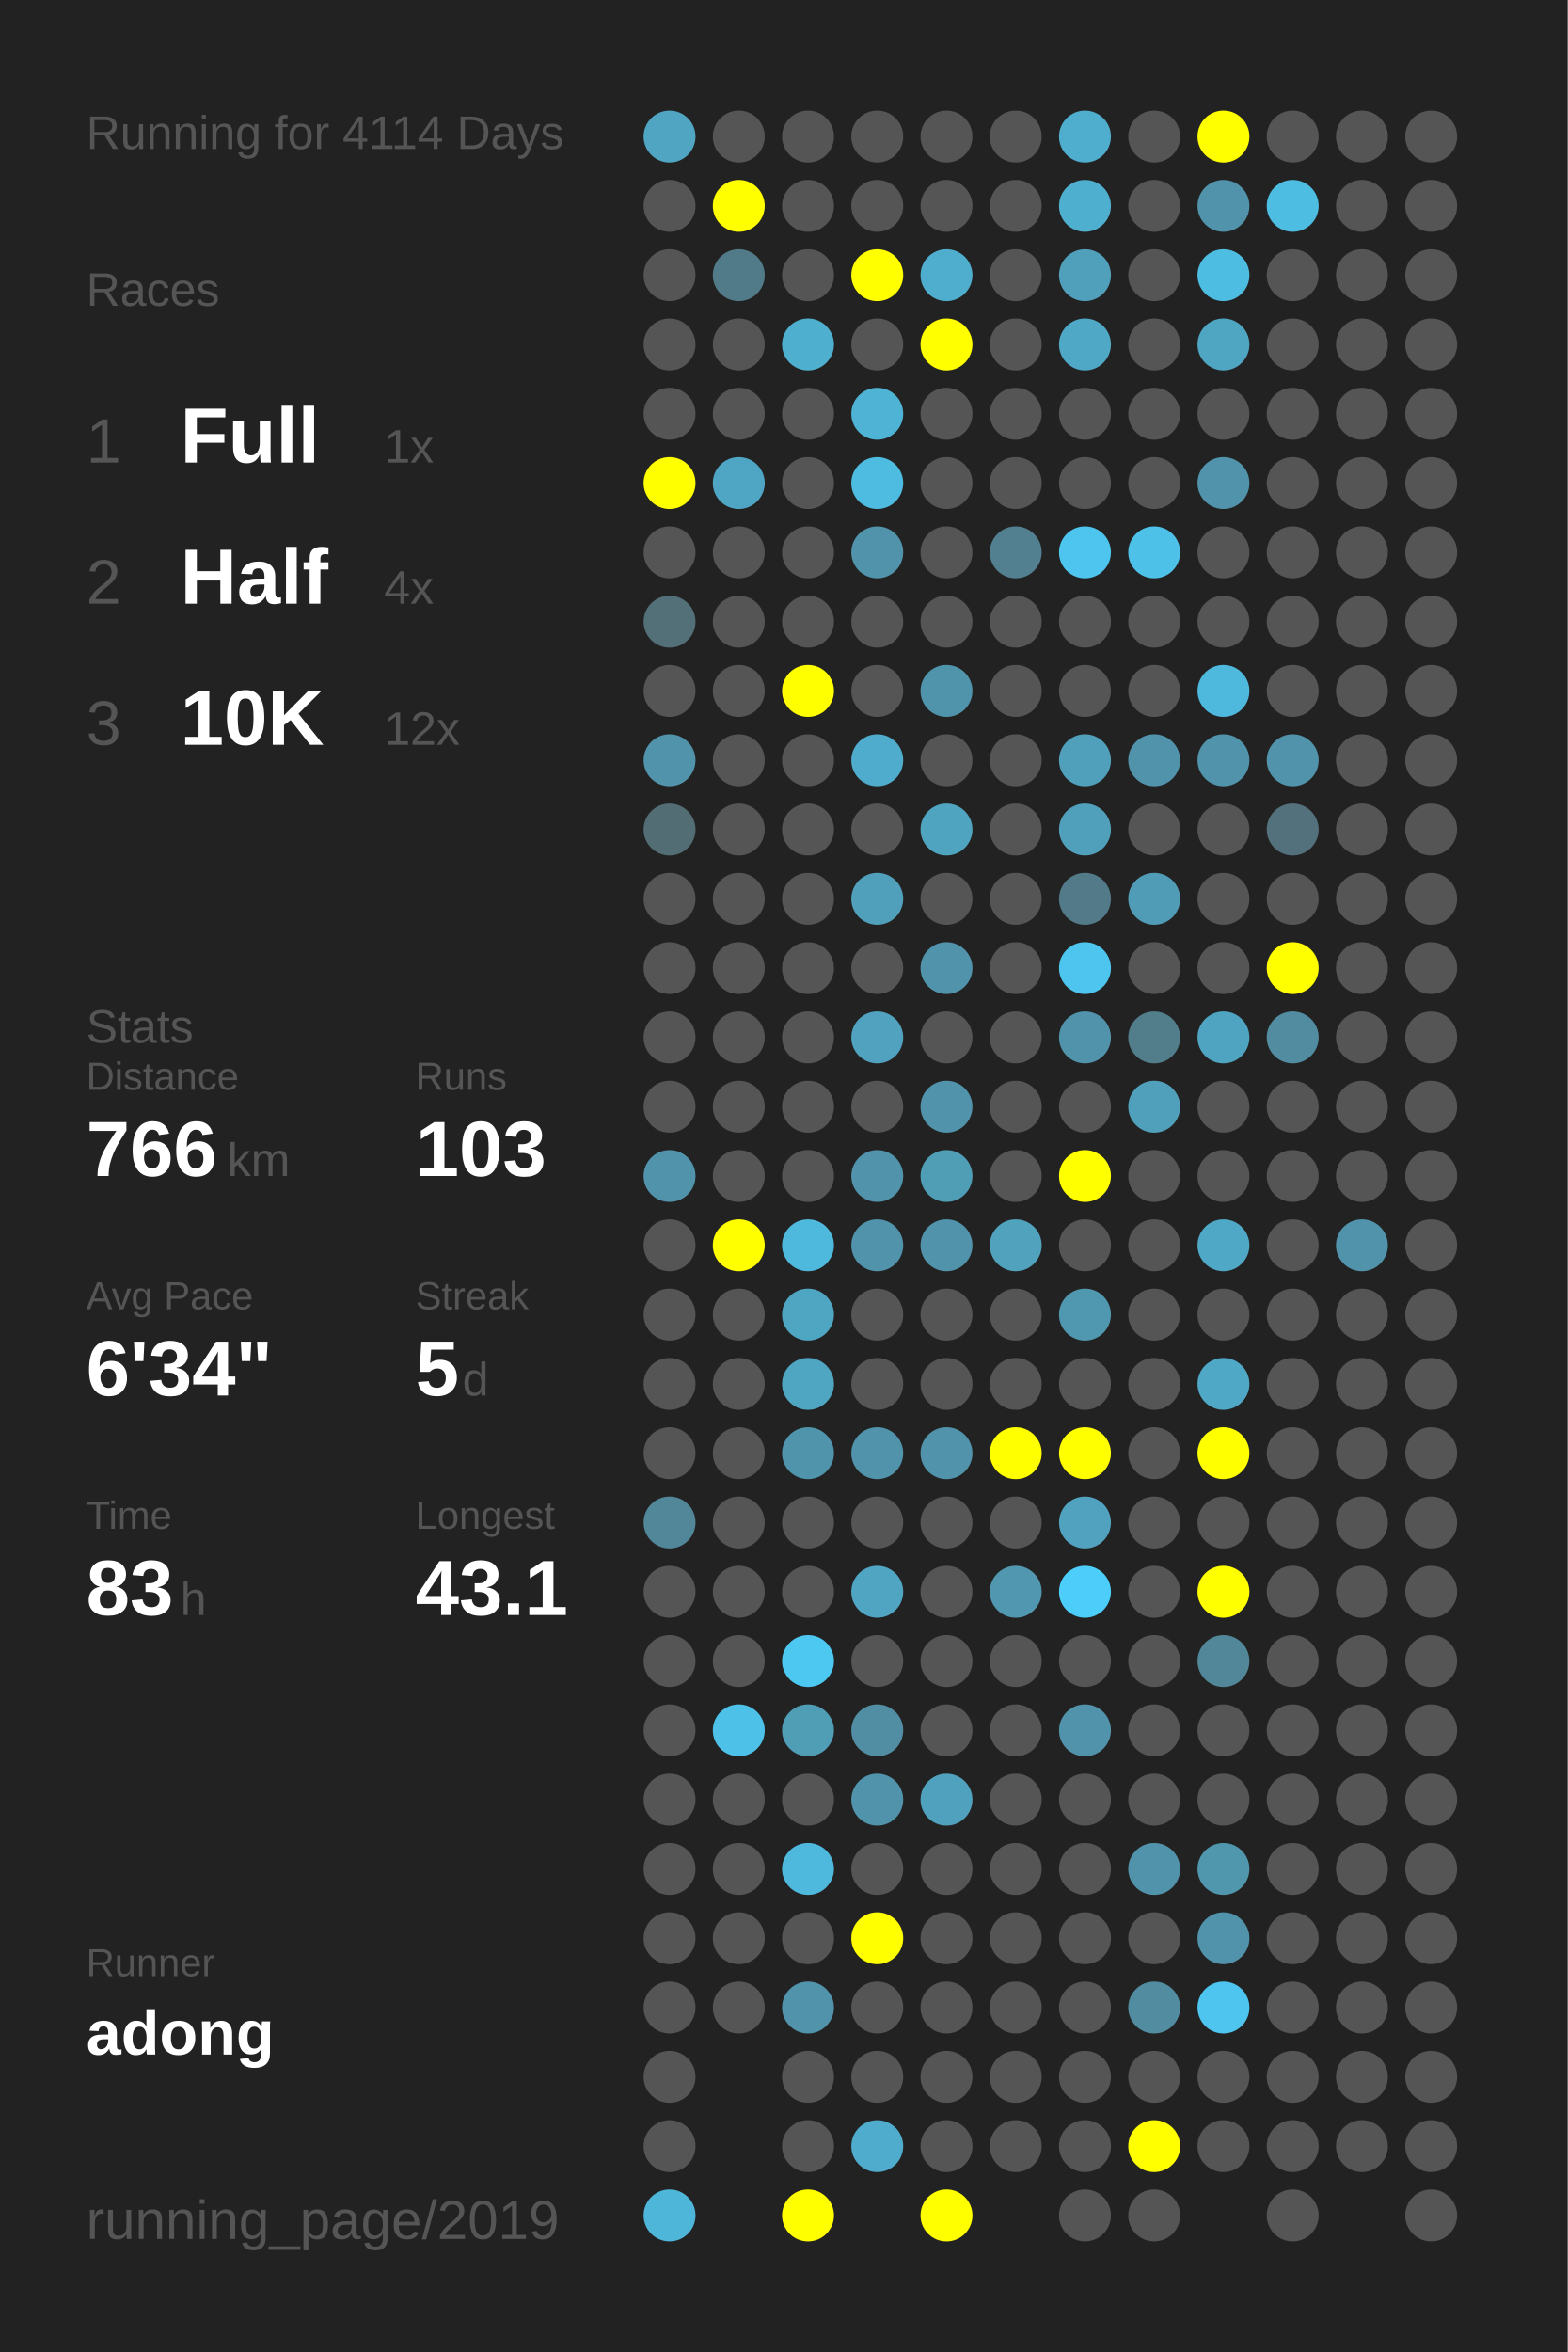
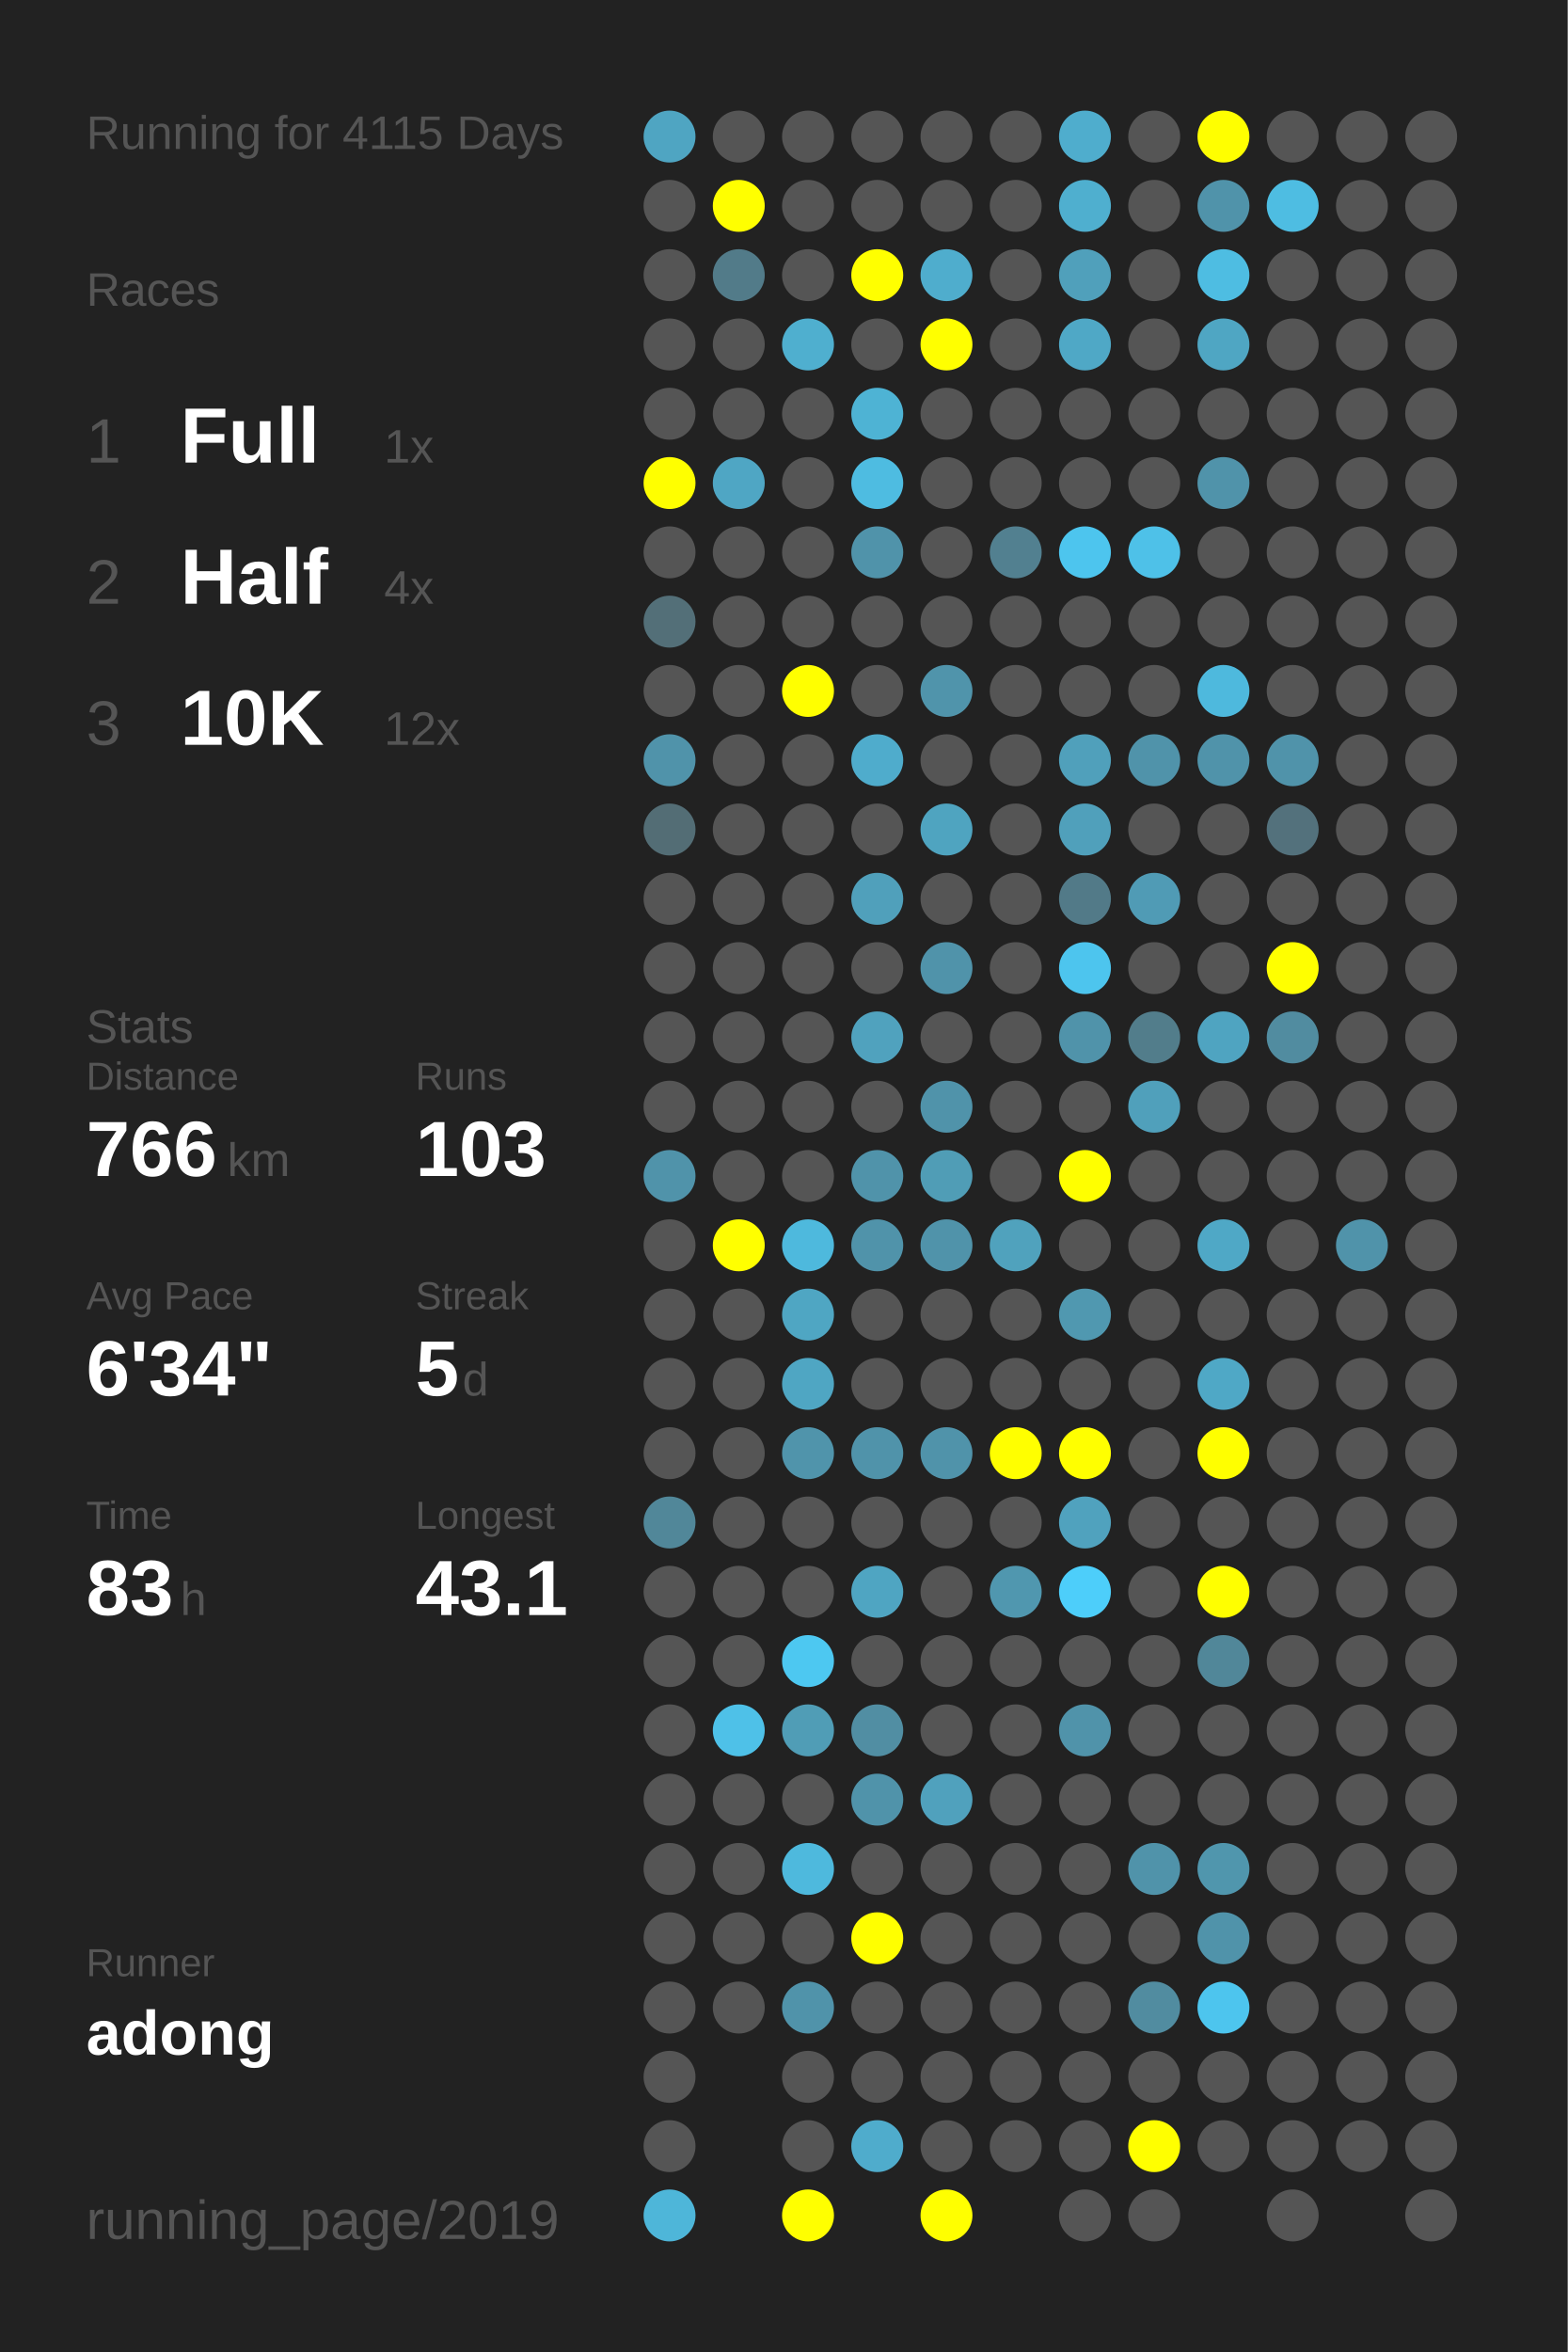
<svg xmlns="http://www.w3.org/2000/svg" baseProfile="full" height="300mm" version="1.1" viewBox="0,0,200,300" width="200mm">
  <defs />
  <rect fill="#222222" height="300" width="200" x="0" y="0" />
-   <text fill="#555555" style="font-size:6px; font-family:Arial;" x="11" y="19">Running for 4114 Days</text>
+   <text fill="#555555" style="font-size:6px; font-family:Arial;" x="11" y="19">Running for 4115 Days</text>
  <text fill="#555555" style="font-size:6px; font-family:Arial;" x="11" y="39">Races</text>
  <text fill="#555555" style="font-size:8px; font-family:Arial;" x="11" y="59">1</text>
  <text fill="#FFFFFF" style="font-size:10px; font-family:Arial; font-weight:bold;" x="23" y="59">Full</text>
  <text fill="#555555" style="font-size:6px; font-family:Arial;" x="49" y="59">1x</text>
  <text fill="#555555" style="font-size:8px; font-family:Arial;" x="11" y="77">2</text>
  <text fill="#FFFFFF" style="font-size:10px; font-family:Arial; font-weight:bold;" x="23" y="77">Half</text>
  <text fill="#555555" style="font-size:6px; font-family:Arial;" x="49" y="77">4x</text>
  <text fill="#555555" style="font-size:8px; font-family:Arial;" x="11" y="95">3</text>
  <text fill="#FFFFFF" style="font-size:10px; font-family:Arial; font-weight:bold;" x="23" y="95">10K</text>
  <text fill="#555555" style="font-size:6px; font-family:Arial;" x="49" y="95">12x</text>
  <text fill="#555555" style="font-size:6px; font-family:Arial;" x="11" y="133">Stats</text>
  <text fill="#555555" style="font-size:5px; font-family:Arial;" x="11" y="139">Distance</text>
  <text fill="#FFFFFF" style="font-size:10px; font-family:Arial; font-weight:bold;" x="11" y="150">766</text>
  <text fill="#555555" style="font-size:6px; font-family:Arial;" x="29" y="150">km</text>
  <text fill="#555555" style="font-size:5px; font-family:Arial;" x="53" y="139">Runs</text>
  <text fill="#FFFFFF" style="font-size:10px; font-family:Arial; font-weight:bold;" x="53" y="150">103</text>
  <text fill="#555555" style="font-size:5px; font-family:Arial;" x="11" y="167">Avg Pace</text>
  <text fill="#FFFFFF" style="font-size:10px; font-family:Arial; font-weight:bold;" x="11" y="178">6'34"</text>
  <text fill="#555555" style="font-size:5px; font-family:Arial;" x="53" y="167">Streak</text>
  <text fill="#FFFFFF" style="font-size:10px; font-family:Arial; font-weight:bold;" x="53" y="178">5</text>
  <text fill="#555555" style="font-size:6px; font-family:Arial;" x="59" y="178">d</text>
  <text fill="#555555" style="font-size:5px; font-family:Arial;" x="11" y="195">Time</text>
  <text fill="#FFFFFF" style="font-size:10px; font-family:Arial; font-weight:bold;" x="11" y="206">83</text>
  <text fill="#555555" style="font-size:6px; font-family:Arial;" x="23" y="206">h</text>
  <text fill="#555555" style="font-size:5px; font-family:Arial;" x="53" y="195">Longest</text>
  <text fill="#FFFFFF" style="font-size:10px; font-family:Arial; font-weight:bold;" x="53" y="206">43.1</text>
  <text fill="#555555" style="font-size:5px; font-family:Arial;" x="11" y="252.065">Runner</text>
  <text fill="#FFFFFF" style="font-size:8px; font-family:Arial; font-weight:bold;" x="11" y="262.065">adong</text>
  <text fill="#555555" style="font-size:7px; font-family:Arial;" x="11" y="285.581">running_page/2019</text>
  <circle cx="85.417" cy="17.419" fill="#4fa5c2" r="3.312" />
  <circle cx="85.417" cy="26.258" fill="#555555" r="3.312" />
  <circle cx="85.417" cy="35.097" fill="#555555" r="3.312" />
  <circle cx="85.417" cy="43.935" fill="#555555" r="3.312" />
  <circle cx="85.417" cy="52.774" fill="#555555" r="3.312" />
  <circle cx="85.417" cy="61.613" fill="#FFFF00" r="3.312" />
  <circle cx="85.417" cy="70.452" fill="#555555" r="3.312" />
  <circle cx="85.417" cy="79.29" fill="#536f78" r="3.312" />
  <circle cx="85.417" cy="88.129" fill="#555555" r="3.312" />
  <circle cx="85.417" cy="96.968" fill="#5093aa" r="3.312" />
  <circle cx="85.417" cy="105.806" fill="#536d75" r="3.312" />
  <circle cx="85.417" cy="114.645" fill="#555555" r="3.312" />
  <circle cx="85.417" cy="123.484" fill="#555555" r="3.312" />
  <circle cx="85.417" cy="132.323" fill="#555555" r="3.312" />
  <circle cx="85.417" cy="141.161" fill="#555555" r="3.312" />
  <circle cx="85.417" cy="150" fill="#5093aa" r="3.312" />
  <circle cx="85.417" cy="158.839" fill="#555555" r="3.312" />
  <circle cx="85.417" cy="167.677" fill="#555555" r="3.312" />
  <circle cx="85.417" cy="176.516" fill="#555555" r="3.312" />
  <circle cx="85.417" cy="185.355" fill="#555555" r="3.312" />
  <circle cx="85.417" cy="194.194" fill="#518799" r="3.312" />
  <circle cx="85.417" cy="203.032" fill="#555555" r="3.312" />
  <circle cx="85.417" cy="211.871" fill="#555555" r="3.312" />
  <circle cx="85.417" cy="220.71" fill="#555555" r="3.312" />
  <circle cx="85.417" cy="229.548" fill="#555555" r="3.312" />
  <circle cx="85.417" cy="238.387" fill="#555555" r="3.312" />
  <circle cx="85.417" cy="247.226" fill="#555555" r="3.312" />
  <circle cx="85.417" cy="256.065" fill="#555555" r="3.312" />
  <circle cx="85.417" cy="264.903" fill="#555555" r="3.312" />
  <circle cx="85.417" cy="273.742" fill="#555555" r="3.312" />
  <circle cx="85.417" cy="282.581" fill="#4eb6d9" r="3.312" />
  <circle cx="94.25" cy="17.419" fill="#555555" r="3.312" />
  <circle cx="94.25" cy="26.258" fill="#FFFF00" r="3.312" />
  <circle cx="94.25" cy="35.097" fill="#527b89" r="3.312" />
  <circle cx="94.25" cy="43.935" fill="#555555" r="3.312" />
  <circle cx="94.25" cy="52.774" fill="#555555" r="3.312" />
  <circle cx="94.25" cy="61.613" fill="#4fa6c4" r="3.312" />
  <circle cx="94.25" cy="70.452" fill="#555555" r="3.312" />
  <circle cx="94.25" cy="79.29" fill="#555555" r="3.312" />
  <circle cx="94.25" cy="88.129" fill="#555555" r="3.312" />
  <circle cx="94.25" cy="96.968" fill="#555555" r="3.312" />
  <circle cx="94.25" cy="105.806" fill="#555555" r="3.312" />
  <circle cx="94.25" cy="114.645" fill="#555555" r="3.312" />
  <circle cx="94.25" cy="123.484" fill="#555555" r="3.312" />
  <circle cx="94.25" cy="132.323" fill="#555555" r="3.312" />
  <circle cx="94.25" cy="141.161" fill="#555555" r="3.312" />
  <circle cx="94.25" cy="150" fill="#555555" r="3.312" />
  <circle cx="94.25" cy="158.839" fill="#FFFF00" r="3.312" />
  <circle cx="94.25" cy="167.677" fill="#555555" r="3.312" />
  <circle cx="94.25" cy="176.516" fill="#555555" r="3.312" />
  <circle cx="94.25" cy="185.355" fill="#555555" r="3.312" />
  <circle cx="94.25" cy="194.194" fill="#555555" r="3.312" />
  <circle cx="94.25" cy="203.032" fill="#555555" r="3.312" />
  <circle cx="94.25" cy="211.871" fill="#555555" r="3.312" />
  <circle cx="94.25" cy="220.71" fill="#4ec1e8" r="3.312" />
  <circle cx="94.25" cy="229.548" fill="#555555" r="3.312" />
  <circle cx="94.25" cy="238.387" fill="#555555" r="3.312" />
  <circle cx="94.25" cy="247.226" fill="#555555" r="3.312" />
  <circle cx="94.25" cy="256.065" fill="#555555" r="3.312" />
  <circle cx="103.083" cy="17.419" fill="#555555" r="3.312" />
  <circle cx="103.083" cy="26.258" fill="#555555" r="3.312" />
  <circle cx="103.083" cy="35.097" fill="#555555" r="3.312" />
  <circle cx="103.083" cy="43.935" fill="#4fafcf" r="3.312" />
  <circle cx="103.083" cy="52.774" fill="#555555" r="3.312" />
  <circle cx="103.083" cy="61.613" fill="#555555" r="3.312" />
  <circle cx="103.083" cy="70.452" fill="#555555" r="3.312" />
  <circle cx="103.083" cy="79.29" fill="#555555" r="3.312" />
  <circle cx="103.083" cy="88.129" fill="#FFFF00" r="3.312" />
  <circle cx="103.083" cy="96.968" fill="#555555" r="3.312" />
  <circle cx="103.083" cy="105.806" fill="#555555" r="3.312" />
  <circle cx="103.083" cy="114.645" fill="#555555" r="3.312" />
  <circle cx="103.083" cy="123.484" fill="#555555" r="3.312" />
  <circle cx="103.083" cy="132.323" fill="#555555" r="3.312" />
  <circle cx="103.083" cy="141.161" fill="#555555" r="3.312" />
  <circle cx="103.083" cy="150" fill="#555555" r="3.312" />
  <circle cx="103.083" cy="158.839" fill="#4eb9dd" r="3.312" />
  <circle cx="103.083" cy="167.677" fill="#4fa6c3" r="3.312" />
  <circle cx="103.083" cy="176.516" fill="#4fa6c3" r="3.312" />
  <circle cx="103.083" cy="185.355" fill="#5094ab" r="3.312" />
  <circle cx="103.083" cy="194.194" fill="#555555" r="3.312" />
  <circle cx="103.083" cy="203.032" fill="#555555" r="3.312" />
  <circle cx="103.083" cy="211.871" fill="#4dc8f1" r="3.312" />
  <circle cx="103.083" cy="220.71" fill="#509db6" r="3.312" />
  <circle cx="103.083" cy="229.548" fill="#555555" r="3.312" />
  <circle cx="103.083" cy="238.387" fill="#4eb9dd" r="3.312" />
  <circle cx="103.083" cy="247.226" fill="#555555" r="3.312" />
  <circle cx="103.083" cy="256.065" fill="#5093aa" r="3.312" />
  <circle cx="103.083" cy="264.903" fill="#555555" r="3.312" />
  <circle cx="103.083" cy="273.742" fill="#555555" r="3.312" />
  <circle cx="103.083" cy="282.581" fill="#FFFF00" r="3.312" />
  <circle cx="111.917" cy="17.419" fill="#555555" r="3.312" />
  <circle cx="111.917" cy="26.258" fill="#555555" r="3.312" />
  <circle cx="111.917" cy="35.097" fill="#FFFF00" r="3.312" />
  <circle cx="111.917" cy="43.935" fill="#555555" r="3.312" />
  <circle cx="111.917" cy="52.774" fill="#4eb3d4" r="3.312" />
  <circle cx="111.917" cy="61.613" fill="#4ebce1" r="3.312" />
  <circle cx="111.917" cy="70.452" fill="#5093aa" r="3.312" />
  <circle cx="111.917" cy="79.29" fill="#555555" r="3.312" />
  <circle cx="111.917" cy="88.129" fill="#555555" r="3.312" />
  <circle cx="111.917" cy="96.968" fill="#4faccc" r="3.312" />
  <circle cx="111.917" cy="105.806" fill="#555555" r="3.312" />
  <circle cx="111.917" cy="114.645" fill="#50a0bb" r="3.312" />
  <circle cx="111.917" cy="123.484" fill="#555555" r="3.312" />
  <circle cx="111.917" cy="132.323" fill="#50a2be" r="3.312" />
  <circle cx="111.917" cy="141.161" fill="#555555" r="3.312" />
  <circle cx="111.917" cy="150" fill="#5093aa" r="3.312" />
  <circle cx="111.917" cy="158.839" fill="#5093aa" r="3.312" />
  <circle cx="111.917" cy="167.677" fill="#555555" r="3.312" />
  <circle cx="111.917" cy="176.516" fill="#555555" r="3.312" />
  <circle cx="111.917" cy="185.355" fill="#5093aa" r="3.312" />
  <circle cx="111.917" cy="194.194" fill="#555555" r="3.312" />
  <circle cx="111.917" cy="203.032" fill="#4fa5c2" r="3.312" />
  <circle cx="111.917" cy="211.871" fill="#555555" r="3.312" />
  <circle cx="111.917" cy="220.71" fill="#518ea3" r="3.312" />
  <circle cx="111.917" cy="229.548" fill="#5093aa" r="3.312" />
  <circle cx="111.917" cy="238.387" fill="#555555" r="3.312" />
  <circle cx="111.917" cy="247.226" fill="#FFFF00" r="3.312" />
  <circle cx="111.917" cy="256.065" fill="#555555" r="3.312" />
  <circle cx="111.917" cy="264.903" fill="#555555" r="3.312" />
  <circle cx="111.917" cy="273.742" fill="#4faccc" r="3.312" />
  <circle cx="120.75" cy="17.419" fill="#555555" r="3.312" />
  <circle cx="120.75" cy="26.258" fill="#555555" r="3.312" />
  <circle cx="120.75" cy="35.097" fill="#4fadcd" r="3.312" />
  <circle cx="120.75" cy="43.935" fill="#FFFF00" r="3.312" />
  <circle cx="120.75" cy="52.774" fill="#555555" r="3.312" />
  <circle cx="120.75" cy="61.613" fill="#555555" r="3.312" />
  <circle cx="120.75" cy="70.452" fill="#555555" r="3.312" />
  <circle cx="120.75" cy="79.29" fill="#555555" r="3.312" />
  <circle cx="120.75" cy="88.129" fill="#5094ab" r="3.312" />
  <circle cx="120.75" cy="96.968" fill="#555555" r="3.312" />
  <circle cx="120.75" cy="105.806" fill="#4fa4c0" r="3.312" />
  <circle cx="120.75" cy="114.645" fill="#555555" r="3.312" />
  <circle cx="120.75" cy="123.484" fill="#5093aa" r="3.312" />
  <circle cx="120.75" cy="132.323" fill="#555555" r="3.312" />
  <circle cx="120.75" cy="141.161" fill="#5093aa" r="3.312" />
  <circle cx="120.75" cy="150" fill="#509db6" r="3.312" />
  <circle cx="120.75" cy="158.839" fill="#5093aa" r="3.312" />
  <circle cx="120.75" cy="167.677" fill="#555555" r="3.312" />
  <circle cx="120.75" cy="176.516" fill="#555555" r="3.312" />
  <circle cx="120.75" cy="185.355" fill="#5093aa" r="3.312" />
  <circle cx="120.75" cy="194.194" fill="#555555" r="3.312" />
  <circle cx="120.75" cy="203.032" fill="#555555" r="3.312" />
  <circle cx="120.75" cy="211.871" fill="#555555" r="3.312" />
  <circle cx="120.75" cy="220.71" fill="#555555" r="3.312" />
  <circle cx="120.75" cy="229.548" fill="#50a1bd" r="3.312" />
  <circle cx="120.75" cy="238.387" fill="#555555" r="3.312" />
  <circle cx="120.75" cy="247.226" fill="#555555" r="3.312" />
  <circle cx="120.75" cy="256.065" fill="#555555" r="3.312" />
  <circle cx="120.75" cy="264.903" fill="#555555" r="3.312" />
  <circle cx="120.75" cy="273.742" fill="#555555" r="3.312" />
  <circle cx="120.75" cy="282.581" fill="#FFFF00" r="3.312" />
  <circle cx="129.583" cy="17.419" fill="#555555" r="3.312" />
  <circle cx="129.583" cy="26.258" fill="#555555" r="3.312" />
  <circle cx="129.583" cy="35.097" fill="#555555" r="3.312" />
  <circle cx="129.583" cy="43.935" fill="#555555" r="3.312" />
  <circle cx="129.583" cy="52.774" fill="#555555" r="3.312" />
  <circle cx="129.583" cy="61.613" fill="#555555" r="3.312" />
  <circle cx="129.583" cy="70.452" fill="#528090" r="3.312" />
  <circle cx="129.583" cy="79.29" fill="#555555" r="3.312" />
  <circle cx="129.583" cy="88.129" fill="#555555" r="3.312" />
  <circle cx="129.583" cy="96.968" fill="#555555" r="3.312" />
  <circle cx="129.583" cy="105.806" fill="#555555" r="3.312" />
  <circle cx="129.583" cy="114.645" fill="#555555" r="3.312" />
  <circle cx="129.583" cy="123.484" fill="#555555" r="3.312" />
  <circle cx="129.583" cy="132.323" fill="#555555" r="3.312" />
  <circle cx="129.583" cy="141.161" fill="#555555" r="3.312" />
  <circle cx="129.583" cy="150" fill="#555555" r="3.312" />
  <circle cx="129.583" cy="158.839" fill="#50a2bd" r="3.312" />
  <circle cx="129.583" cy="167.677" fill="#555555" r="3.312" />
  <circle cx="129.583" cy="176.516" fill="#555555" r="3.312" />
  <circle cx="129.583" cy="185.355" fill="#FFFF00" r="3.312" />
  <circle cx="129.583" cy="194.194" fill="#555555" r="3.312" />
  <circle cx="129.583" cy="203.032" fill="#5097af" r="3.312" />
  <circle cx="129.583" cy="211.871" fill="#555555" r="3.312" />
  <circle cx="129.583" cy="220.71" fill="#555555" r="3.312" />
  <circle cx="129.583" cy="229.548" fill="#555555" r="3.312" />
  <circle cx="129.583" cy="238.387" fill="#555555" r="3.312" />
  <circle cx="129.583" cy="247.226" fill="#555555" r="3.312" />
  <circle cx="129.583" cy="256.065" fill="#555555" r="3.312" />
  <circle cx="129.583" cy="264.903" fill="#555555" r="3.312" />
  <circle cx="129.583" cy="273.742" fill="#555555" r="3.312" />
  <circle cx="138.417" cy="17.419" fill="#4fadcd" r="3.312" />
  <circle cx="138.417" cy="26.258" fill="#4fafcf" r="3.312" />
  <circle cx="138.417" cy="35.097" fill="#50a0bb" r="3.312" />
  <circle cx="138.417" cy="43.935" fill="#4fa8c6" r="3.312" />
  <circle cx="138.417" cy="52.774" fill="#555555" r="3.312" />
  <circle cx="138.417" cy="61.613" fill="#555555" r="3.312" />
  <circle cx="138.417" cy="70.452" fill="#4dc5ee" r="3.312" />
  <circle cx="138.417" cy="79.29" fill="#555555" r="3.312" />
  <circle cx="138.417" cy="88.129" fill="#555555" r="3.312" />
  <circle cx="138.417" cy="96.968" fill="#50a0bb" r="3.312" />
  <circle cx="138.417" cy="105.806" fill="#50a0bb" r="3.312" />
  <circle cx="138.417" cy="114.645" fill="#527a88" r="3.312" />
  <circle cx="138.417" cy="123.484" fill="#4dc5ee" r="3.312" />
  <circle cx="138.417" cy="132.323" fill="#5093aa" r="3.312" />
  <circle cx="138.417" cy="141.161" fill="#555555" r="3.312" />
  <circle cx="138.417" cy="150" fill="#FFFF00" r="3.312" />
  <circle cx="138.417" cy="158.839" fill="#555555" r="3.312" />
  <circle cx="138.417" cy="167.677" fill="#5098b0" r="3.312" />
  <circle cx="138.417" cy="176.516" fill="#555555" r="3.312" />
  <circle cx="138.417" cy="185.355" fill="#FFFF00" r="3.312" />
  <circle cx="138.417" cy="194.194" fill="#50a2be" r="3.312" />
  <circle cx="138.417" cy="203.032" fill="#4dcefa" r="3.312" />
  <circle cx="138.417" cy="211.871" fill="#555555" r="3.312" />
  <circle cx="138.417" cy="220.71" fill="#5093aa" r="3.312" />
  <circle cx="138.417" cy="229.548" fill="#555555" r="3.312" />
  <circle cx="138.417" cy="238.387" fill="#555555" r="3.312" />
  <circle cx="138.417" cy="247.226" fill="#555555" r="3.312" />
  <circle cx="138.417" cy="256.065" fill="#555555" r="3.312" />
  <circle cx="138.417" cy="264.903" fill="#555555" r="3.312" />
  <circle cx="138.417" cy="273.742" fill="#555555" r="3.312" />
  <circle cx="138.417" cy="282.581" fill="#555555" r="3.312" />
  <circle cx="147.25" cy="17.419" fill="#555555" r="3.312" />
  <circle cx="147.25" cy="26.258" fill="#555555" r="3.312" />
  <circle cx="147.25" cy="35.097" fill="#555555" r="3.312" />
  <circle cx="147.25" cy="43.935" fill="#555555" r="3.312" />
  <circle cx="147.25" cy="52.774" fill="#555555" r="3.312" />
  <circle cx="147.25" cy="61.613" fill="#555555" r="3.312" />
  <circle cx="147.25" cy="70.452" fill="#4ec1e8" r="3.312" />
  <circle cx="147.25" cy="79.29" fill="#555555" r="3.312" />
  <circle cx="147.25" cy="88.129" fill="#555555" r="3.312" />
  <circle cx="147.25" cy="96.968" fill="#5093aa" r="3.312" />
  <circle cx="147.25" cy="105.806" fill="#555555" r="3.312" />
  <circle cx="147.25" cy="114.645" fill="#509bb5" r="3.312" />
  <circle cx="147.25" cy="123.484" fill="#555555" r="3.312" />
  <circle cx="147.25" cy="132.323" fill="#527d8b" r="3.312" />
  <circle cx="147.25" cy="141.161" fill="#50a0bb" r="3.312" />
  <circle cx="147.25" cy="150" fill="#555555" r="3.312" />
  <circle cx="147.25" cy="158.839" fill="#555555" r="3.312" />
  <circle cx="147.25" cy="167.677" fill="#555555" r="3.312" />
  <circle cx="147.25" cy="176.516" fill="#555555" r="3.312" />
  <circle cx="147.25" cy="185.355" fill="#555555" r="3.312" />
  <circle cx="147.25" cy="194.194" fill="#555555" r="3.312" />
  <circle cx="147.25" cy="203.032" fill="#555555" r="3.312" />
  <circle cx="147.25" cy="211.871" fill="#555555" r="3.312" />
  <circle cx="147.25" cy="220.71" fill="#555555" r="3.312" />
  <circle cx="147.25" cy="229.548" fill="#555555" r="3.312" />
  <circle cx="147.25" cy="238.387" fill="#5093aa" r="3.312" />
  <circle cx="147.25" cy="247.226" fill="#555555" r="3.312" />
  <circle cx="147.25" cy="256.065" fill="#518ca0" r="3.312" />
  <circle cx="147.25" cy="264.903" fill="#555555" r="3.312" />
  <circle cx="147.25" cy="273.742" fill="#FFFF00" r="3.312" />
  <circle cx="147.25" cy="282.581" fill="#555555" r="3.312" />
  <circle cx="156.083" cy="17.419" fill="#FFFF00" r="3.312" />
  <circle cx="156.083" cy="26.258" fill="#5093aa" r="3.312" />
  <circle cx="156.083" cy="35.097" fill="#4ebde2" r="3.312" />
  <circle cx="156.083" cy="43.935" fill="#4fa6c3" r="3.312" />
  <circle cx="156.083" cy="52.774" fill="#555555" r="3.312" />
  <circle cx="156.083" cy="61.613" fill="#5093aa" r="3.312" />
  <circle cx="156.083" cy="70.452" fill="#555555" r="3.312" />
  <circle cx="156.083" cy="79.29" fill="#555555" r="3.312" />
  <circle cx="156.083" cy="88.129" fill="#4eb9dd" r="3.312" />
  <circle cx="156.083" cy="96.968" fill="#5093aa" r="3.312" />
  <circle cx="156.083" cy="105.806" fill="#555555" r="3.312" />
  <circle cx="156.083" cy="114.645" fill="#555555" r="3.312" />
  <circle cx="156.083" cy="123.484" fill="#555555" r="3.312" />
  <circle cx="156.083" cy="132.323" fill="#4fa4c1" r="3.312" />
  <circle cx="156.083" cy="141.161" fill="#555555" r="3.312" />
  <circle cx="156.083" cy="150" fill="#555555" r="3.312" />
  <circle cx="156.083" cy="158.839" fill="#4fa8c6" r="3.312" />
  <circle cx="156.083" cy="167.677" fill="#555555" r="3.312" />
  <circle cx="156.083" cy="176.516" fill="#4fa8c6" r="3.312" />
  <circle cx="156.083" cy="185.355" fill="#FFFF00" r="3.312" />
  <circle cx="156.083" cy="194.194" fill="#555555" r="3.312" />
  <circle cx="156.083" cy="203.032" fill="#FFFF00" r="3.312" />
  <circle cx="156.083" cy="211.871" fill="#518799" r="3.312" />
  <circle cx="156.083" cy="220.71" fill="#555555" r="3.312" />
  <circle cx="156.083" cy="229.548" fill="#555555" r="3.312" />
  <circle cx="156.083" cy="238.387" fill="#5096ad" r="3.312" />
  <circle cx="156.083" cy="247.226" fill="#5093aa" r="3.312" />
  <circle cx="156.083" cy="256.065" fill="#4dc5ee" r="3.312" />
  <circle cx="156.083" cy="264.903" fill="#555555" r="3.312" />
  <circle cx="156.083" cy="273.742" fill="#555555" r="3.312" />
  <circle cx="164.917" cy="17.419" fill="#555555" r="3.312" />
  <circle cx="164.917" cy="26.258" fill="#4ebde2" r="3.312" />
  <circle cx="164.917" cy="35.097" fill="#555555" r="3.312" />
  <circle cx="164.917" cy="43.935" fill="#555555" r="3.312" />
  <circle cx="164.917" cy="52.774" fill="#555555" r="3.312" />
  <circle cx="164.917" cy="61.613" fill="#555555" r="3.312" />
  <circle cx="164.917" cy="70.452" fill="#555555" r="3.312" />
  <circle cx="164.917" cy="79.29" fill="#555555" r="3.312" />
  <circle cx="164.917" cy="88.129" fill="#555555" r="3.312" />
  <circle cx="164.917" cy="96.968" fill="#5093aa" r="3.312" />
  <circle cx="164.917" cy="105.806" fill="#53717c" r="3.312" />
  <circle cx="164.917" cy="114.645" fill="#555555" r="3.312" />
  <circle cx="164.917" cy="123.484" fill="#FFFF00" r="3.312" />
  <circle cx="164.917" cy="132.323" fill="#518ca0" r="3.312" />
  <circle cx="164.917" cy="141.161" fill="#555555" r="3.312" />
  <circle cx="164.917" cy="150" fill="#555555" r="3.312" />
  <circle cx="164.917" cy="158.839" fill="#555555" r="3.312" />
  <circle cx="164.917" cy="167.677" fill="#555555" r="3.312" />
  <circle cx="164.917" cy="176.516" fill="#555555" r="3.312" />
  <circle cx="164.917" cy="185.355" fill="#555555" r="3.312" />
  <circle cx="164.917" cy="194.194" fill="#555555" r="3.312" />
  <circle cx="164.917" cy="203.032" fill="#555555" r="3.312" />
  <circle cx="164.917" cy="211.871" fill="#555555" r="3.312" />
  <circle cx="164.917" cy="220.71" fill="#555555" r="3.312" />
  <circle cx="164.917" cy="229.548" fill="#555555" r="3.312" />
  <circle cx="164.917" cy="238.387" fill="#555555" r="3.312" />
  <circle cx="164.917" cy="247.226" fill="#555555" r="3.312" />
  <circle cx="164.917" cy="256.065" fill="#555555" r="3.312" />
  <circle cx="164.917" cy="264.903" fill="#555555" r="3.312" />
  <circle cx="164.917" cy="273.742" fill="#555555" r="3.312" />
  <circle cx="164.917" cy="282.581" fill="#555555" r="3.312" />
  <circle cx="173.75" cy="17.419" fill="#555555" r="3.312" />
  <circle cx="173.75" cy="26.258" fill="#555555" r="3.312" />
  <circle cx="173.75" cy="35.097" fill="#555555" r="3.312" />
  <circle cx="173.75" cy="43.935" fill="#555555" r="3.312" />
  <circle cx="173.75" cy="52.774" fill="#555555" r="3.312" />
  <circle cx="173.75" cy="61.613" fill="#555555" r="3.312" />
  <circle cx="173.75" cy="70.452" fill="#555555" r="3.312" />
  <circle cx="173.75" cy="79.29" fill="#555555" r="3.312" />
  <circle cx="173.75" cy="88.129" fill="#555555" r="3.312" />
  <circle cx="173.75" cy="96.968" fill="#555555" r="3.312" />
  <circle cx="173.75" cy="105.806" fill="#555555" r="3.312" />
  <circle cx="173.75" cy="114.645" fill="#555555" r="3.312" />
  <circle cx="173.75" cy="123.484" fill="#555555" r="3.312" />
  <circle cx="173.75" cy="132.323" fill="#555555" r="3.312" />
  <circle cx="173.75" cy="141.161" fill="#555555" r="3.312" />
  <circle cx="173.75" cy="150" fill="#555555" r="3.312" />
  <circle cx="173.75" cy="158.839" fill="#5093aa" r="3.312" />
  <circle cx="173.75" cy="167.677" fill="#555555" r="3.312" />
  <circle cx="173.75" cy="176.516" fill="#555555" r="3.312" />
  <circle cx="173.75" cy="185.355" fill="#555555" r="3.312" />
  <circle cx="173.75" cy="194.194" fill="#555555" r="3.312" />
  <circle cx="173.75" cy="203.032" fill="#555555" r="3.312" />
  <circle cx="173.75" cy="211.871" fill="#555555" r="3.312" />
  <circle cx="173.75" cy="220.71" fill="#555555" r="3.312" />
  <circle cx="173.75" cy="229.548" fill="#555555" r="3.312" />
  <circle cx="173.75" cy="238.387" fill="#555555" r="3.312" />
  <circle cx="173.75" cy="247.226" fill="#555555" r="3.312" />
  <circle cx="173.75" cy="256.065" fill="#555555" r="3.312" />
  <circle cx="173.75" cy="264.903" fill="#555555" r="3.312" />
  <circle cx="173.75" cy="273.742" fill="#555555" r="3.312" />
  <circle cx="182.583" cy="17.419" fill="#555555" r="3.312" />
  <circle cx="182.583" cy="26.258" fill="#555555" r="3.312" />
  <circle cx="182.583" cy="35.097" fill="#555555" r="3.312" />
  <circle cx="182.583" cy="43.935" fill="#555555" r="3.312" />
  <circle cx="182.583" cy="52.774" fill="#555555" r="3.312" />
  <circle cx="182.583" cy="61.613" fill="#555555" r="3.312" />
  <circle cx="182.583" cy="70.452" fill="#555555" r="3.312" />
  <circle cx="182.583" cy="79.29" fill="#555555" r="3.312" />
  <circle cx="182.583" cy="88.129" fill="#555555" r="3.312" />
  <circle cx="182.583" cy="96.968" fill="#555555" r="3.312" />
  <circle cx="182.583" cy="105.806" fill="#555555" r="3.312" />
  <circle cx="182.583" cy="114.645" fill="#555555" r="3.312" />
  <circle cx="182.583" cy="123.484" fill="#555555" r="3.312" />
  <circle cx="182.583" cy="132.323" fill="#555555" r="3.312" />
  <circle cx="182.583" cy="141.161" fill="#555555" r="3.312" />
  <circle cx="182.583" cy="150" fill="#555555" r="3.312" />
  <circle cx="182.583" cy="158.839" fill="#555555" r="3.312" />
  <circle cx="182.583" cy="167.677" fill="#555555" r="3.312" />
  <circle cx="182.583" cy="176.516" fill="#555555" r="3.312" />
  <circle cx="182.583" cy="185.355" fill="#555555" r="3.312" />
  <circle cx="182.583" cy="194.194" fill="#555555" r="3.312" />
  <circle cx="182.583" cy="203.032" fill="#555555" r="3.312" />
  <circle cx="182.583" cy="211.871" fill="#555555" r="3.312" />
  <circle cx="182.583" cy="220.71" fill="#555555" r="3.312" />
  <circle cx="182.583" cy="229.548" fill="#555555" r="3.312" />
  <circle cx="182.583" cy="238.387" fill="#555555" r="3.312" />
  <circle cx="182.583" cy="247.226" fill="#555555" r="3.312" />
  <circle cx="182.583" cy="256.065" fill="#555555" r="3.312" />
  <circle cx="182.583" cy="264.903" fill="#555555" r="3.312" />
  <circle cx="182.583" cy="273.742" fill="#555555" r="3.312" />
  <circle cx="182.583" cy="282.581" fill="#555555" r="3.312" />
</svg>
